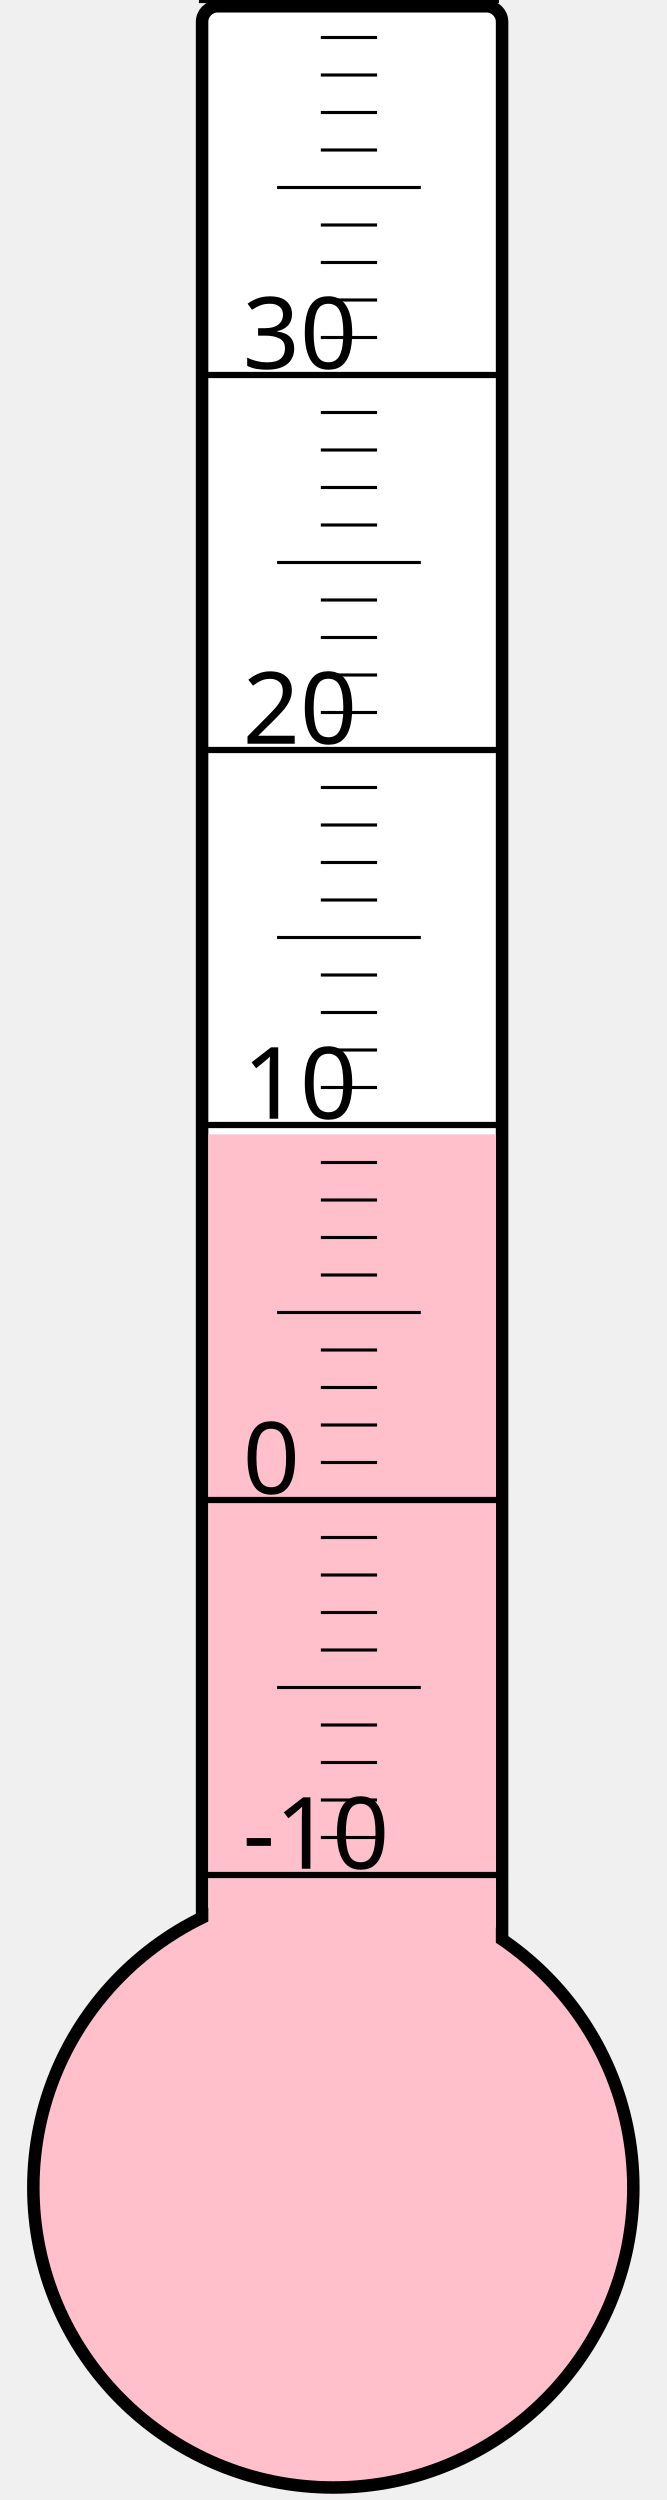
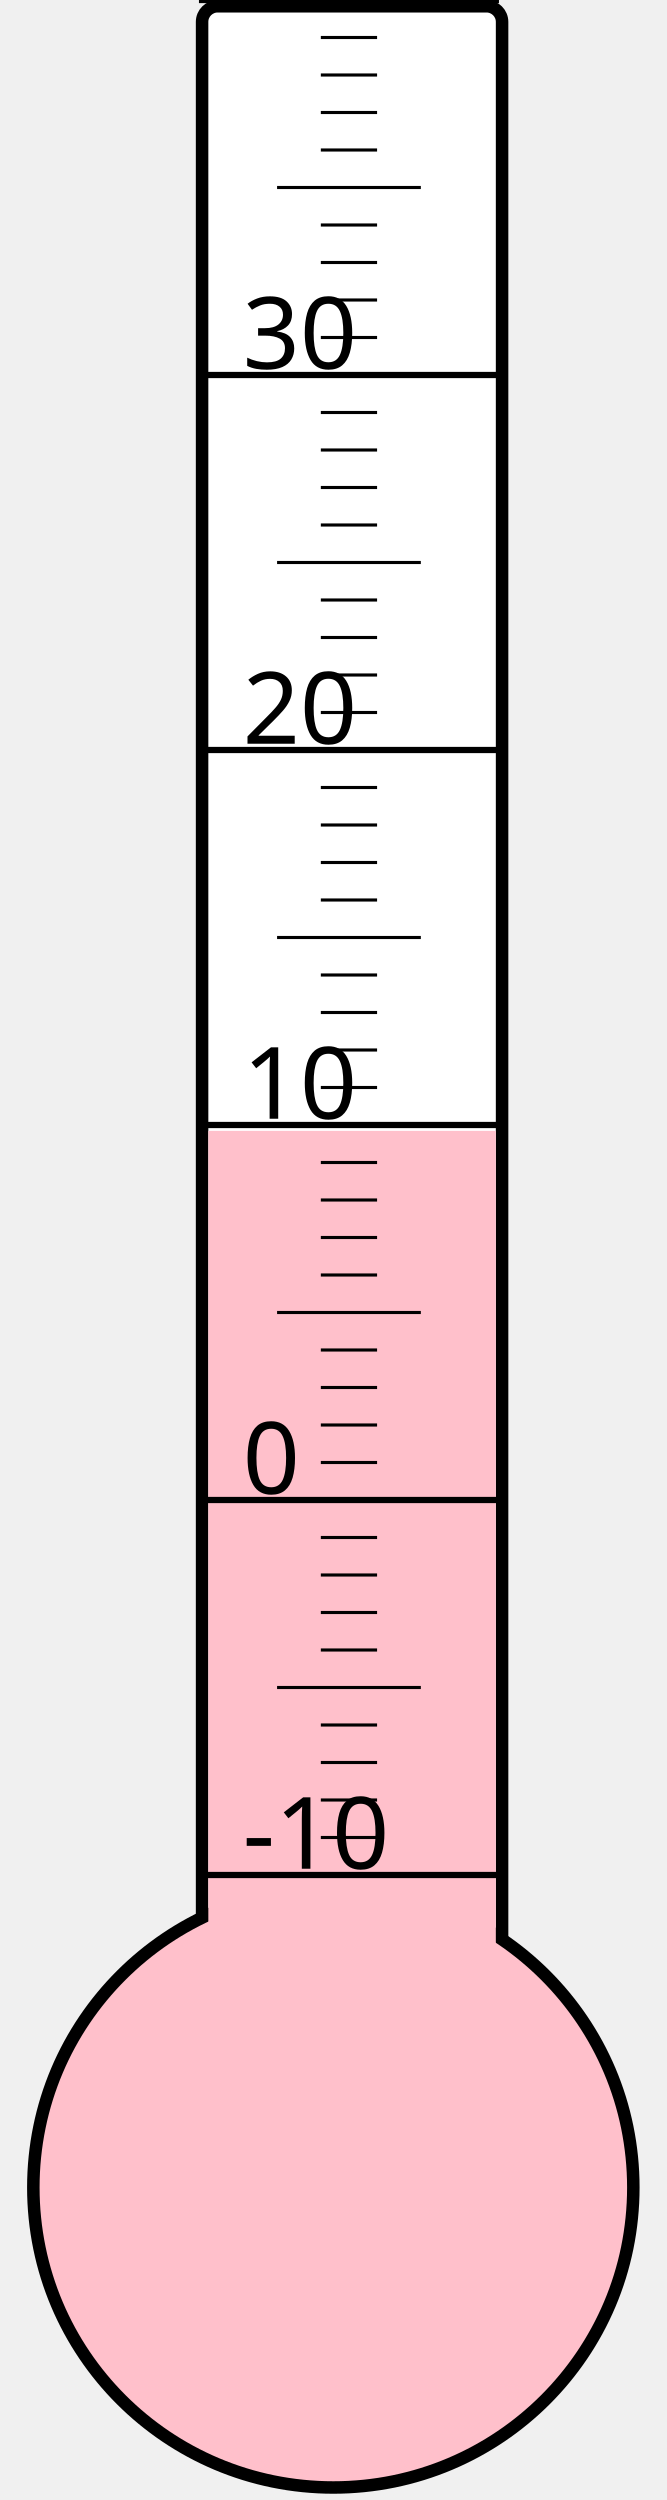
<svg xmlns="http://www.w3.org/2000/svg" width="40px" height="150px" viewBox="0 0 200 800">
  <rect width="200" height="800" x="0" y="0" style="fill: #ffffeb; fill-opacity: 0;" />
  <rect width="96" height="680" x="58" y="2" rx="5" ry="5" style="fill: white; fill-opacity: 1; stroke: black; stroke-width: 4;" />
  <circle cx="100" cy="700" r="96" style="fill: pink; stroke: black; stroke-width: 4;" />
-   <rect width="92" height="337.0" x="60" y="363.0" style="fill: pink; fill-opacity: 1; stroke-width: 0;" />
+   <rect width="92" height="338.125" x="60" y="361.875" style="fill: pink; fill-opacity: 1; stroke-width: 0;" />
  <text x="71" y="598" style="font-family: sans-serif; font-size: 24pt;">-10</text>
  <text x="71" y="478" style="font-family: sans-serif; font-size: 24pt;">0</text>
  <text x="71" y="358" style="font-family: sans-serif; font-size: 24pt;">10</text>
  <text x="71" y="238" style="font-family: sans-serif; font-size: 24pt;">20</text>
  <text x="71" y="118" style="font-family: sans-serif; font-size: 24pt;">30</text>
  <g style="stroke: black;">
    <line x1="57" y1="600" x2="153" y2="600" style="stroke-width: 2;" />
    <line x1="96" y1="588" x2="114" y2="588" style="stroke-width: 1;" />
    <line x1="96" y1="576" x2="114" y2="576" style="stroke-width: 1;" />
    <line x1="96" y1="564" x2="114" y2="564" style="stroke-width: 1;" />
    <line x1="96" y1="552" x2="114" y2="552" style="stroke-width: 1;" />
    <line x1="82" y1="540" x2="128" y2="540" style="stroke-width: 1;" />
    <line x1="96" y1="528" x2="114" y2="528" style="stroke-width: 1;" />
    <line x1="96" y1="516" x2="114" y2="516" style="stroke-width: 1;" />
    <line x1="96" y1="504" x2="114" y2="504" style="stroke-width: 1;" />
    <line x1="96" y1="492" x2="114" y2="492" style="stroke-width: 1;" />
    <line x1="57" y1="480" x2="153" y2="480" style="stroke-width: 2;" />
    <line x1="96" y1="468" x2="114" y2="468" style="stroke-width: 1;" />
    <line x1="96" y1="456" x2="114" y2="456" style="stroke-width: 1;" />
    <line x1="96" y1="444" x2="114" y2="444" style="stroke-width: 1;" />
    <line x1="96" y1="432" x2="114" y2="432" style="stroke-width: 1;" />
    <line x1="82" y1="420" x2="128" y2="420" style="stroke-width: 1;" />
    <line x1="96" y1="408" x2="114" y2="408" style="stroke-width: 1;" />
    <line x1="96" y1="396" x2="114" y2="396" style="stroke-width: 1;" />
    <line x1="96" y1="384" x2="114" y2="384" style="stroke-width: 1;" />
    <line x1="96" y1="372" x2="114" y2="372" style="stroke-width: 1;" />
    <line x1="57" y1="360" x2="153" y2="360" style="stroke-width: 2;" />
    <line x1="96" y1="348" x2="114" y2="348" style="stroke-width: 1;" />
    <line x1="96" y1="336" x2="114" y2="336" style="stroke-width: 1;" />
    <line x1="96" y1="324" x2="114" y2="324" style="stroke-width: 1;" />
    <line x1="96" y1="312" x2="114" y2="312" style="stroke-width: 1;" />
    <line x1="82" y1="300" x2="128" y2="300" style="stroke-width: 1;" />
    <line x1="96" y1="288" x2="114" y2="288" style="stroke-width: 1;" />
    <line x1="96" y1="276" x2="114" y2="276" style="stroke-width: 1;" />
    <line x1="96" y1="264" x2="114" y2="264" style="stroke-width: 1;" />
    <line x1="96" y1="252" x2="114" y2="252" style="stroke-width: 1;" />
    <line x1="57" y1="240" x2="153" y2="240" style="stroke-width: 2;" />
    <line x1="96" y1="228" x2="114" y2="228" style="stroke-width: 1;" />
    <line x1="96" y1="216" x2="114" y2="216" style="stroke-width: 1;" />
    <line x1="96" y1="204" x2="114" y2="204" style="stroke-width: 1;" />
    <line x1="96" y1="192" x2="114" y2="192" style="stroke-width: 1;" />
    <line x1="82" y1="180" x2="128" y2="180" style="stroke-width: 1;" />
    <line x1="96" y1="168" x2="114" y2="168" style="stroke-width: 1;" />
    <line x1="96" y1="156" x2="114" y2="156" style="stroke-width: 1;" />
    <line x1="96" y1="144" x2="114" y2="144" style="stroke-width: 1;" />
    <line x1="96" y1="132" x2="114" y2="132" style="stroke-width: 1;" />
    <line x1="57" y1="120" x2="153" y2="120" style="stroke-width: 2;" />
    <line x1="96" y1="108" x2="114" y2="108" style="stroke-width: 1;" />
    <line x1="96" y1="96" x2="114" y2="96" style="stroke-width: 1;" />
    <line x1="96" y1="84" x2="114" y2="84" style="stroke-width: 1;" />
    <line x1="96" y1="72" x2="114" y2="72" style="stroke-width: 1;" />
    <line x1="82" y1="60" x2="128" y2="60" style="stroke-width: 1;" />
    <line x1="96" y1="48" x2="114" y2="48" style="stroke-width: 1;" />
    <line x1="96" y1="36" x2="114" y2="36" style="stroke-width: 1;" />
    <line x1="96" y1="24" x2="114" y2="24" style="stroke-width: 1;" />
    <line x1="96" y1="12" x2="114" y2="12" style="stroke-width: 1;" />
    <line x1="57" y1="0" x2="153" y2="0" style="stroke-width: 2;" />
  </g>
</svg>
